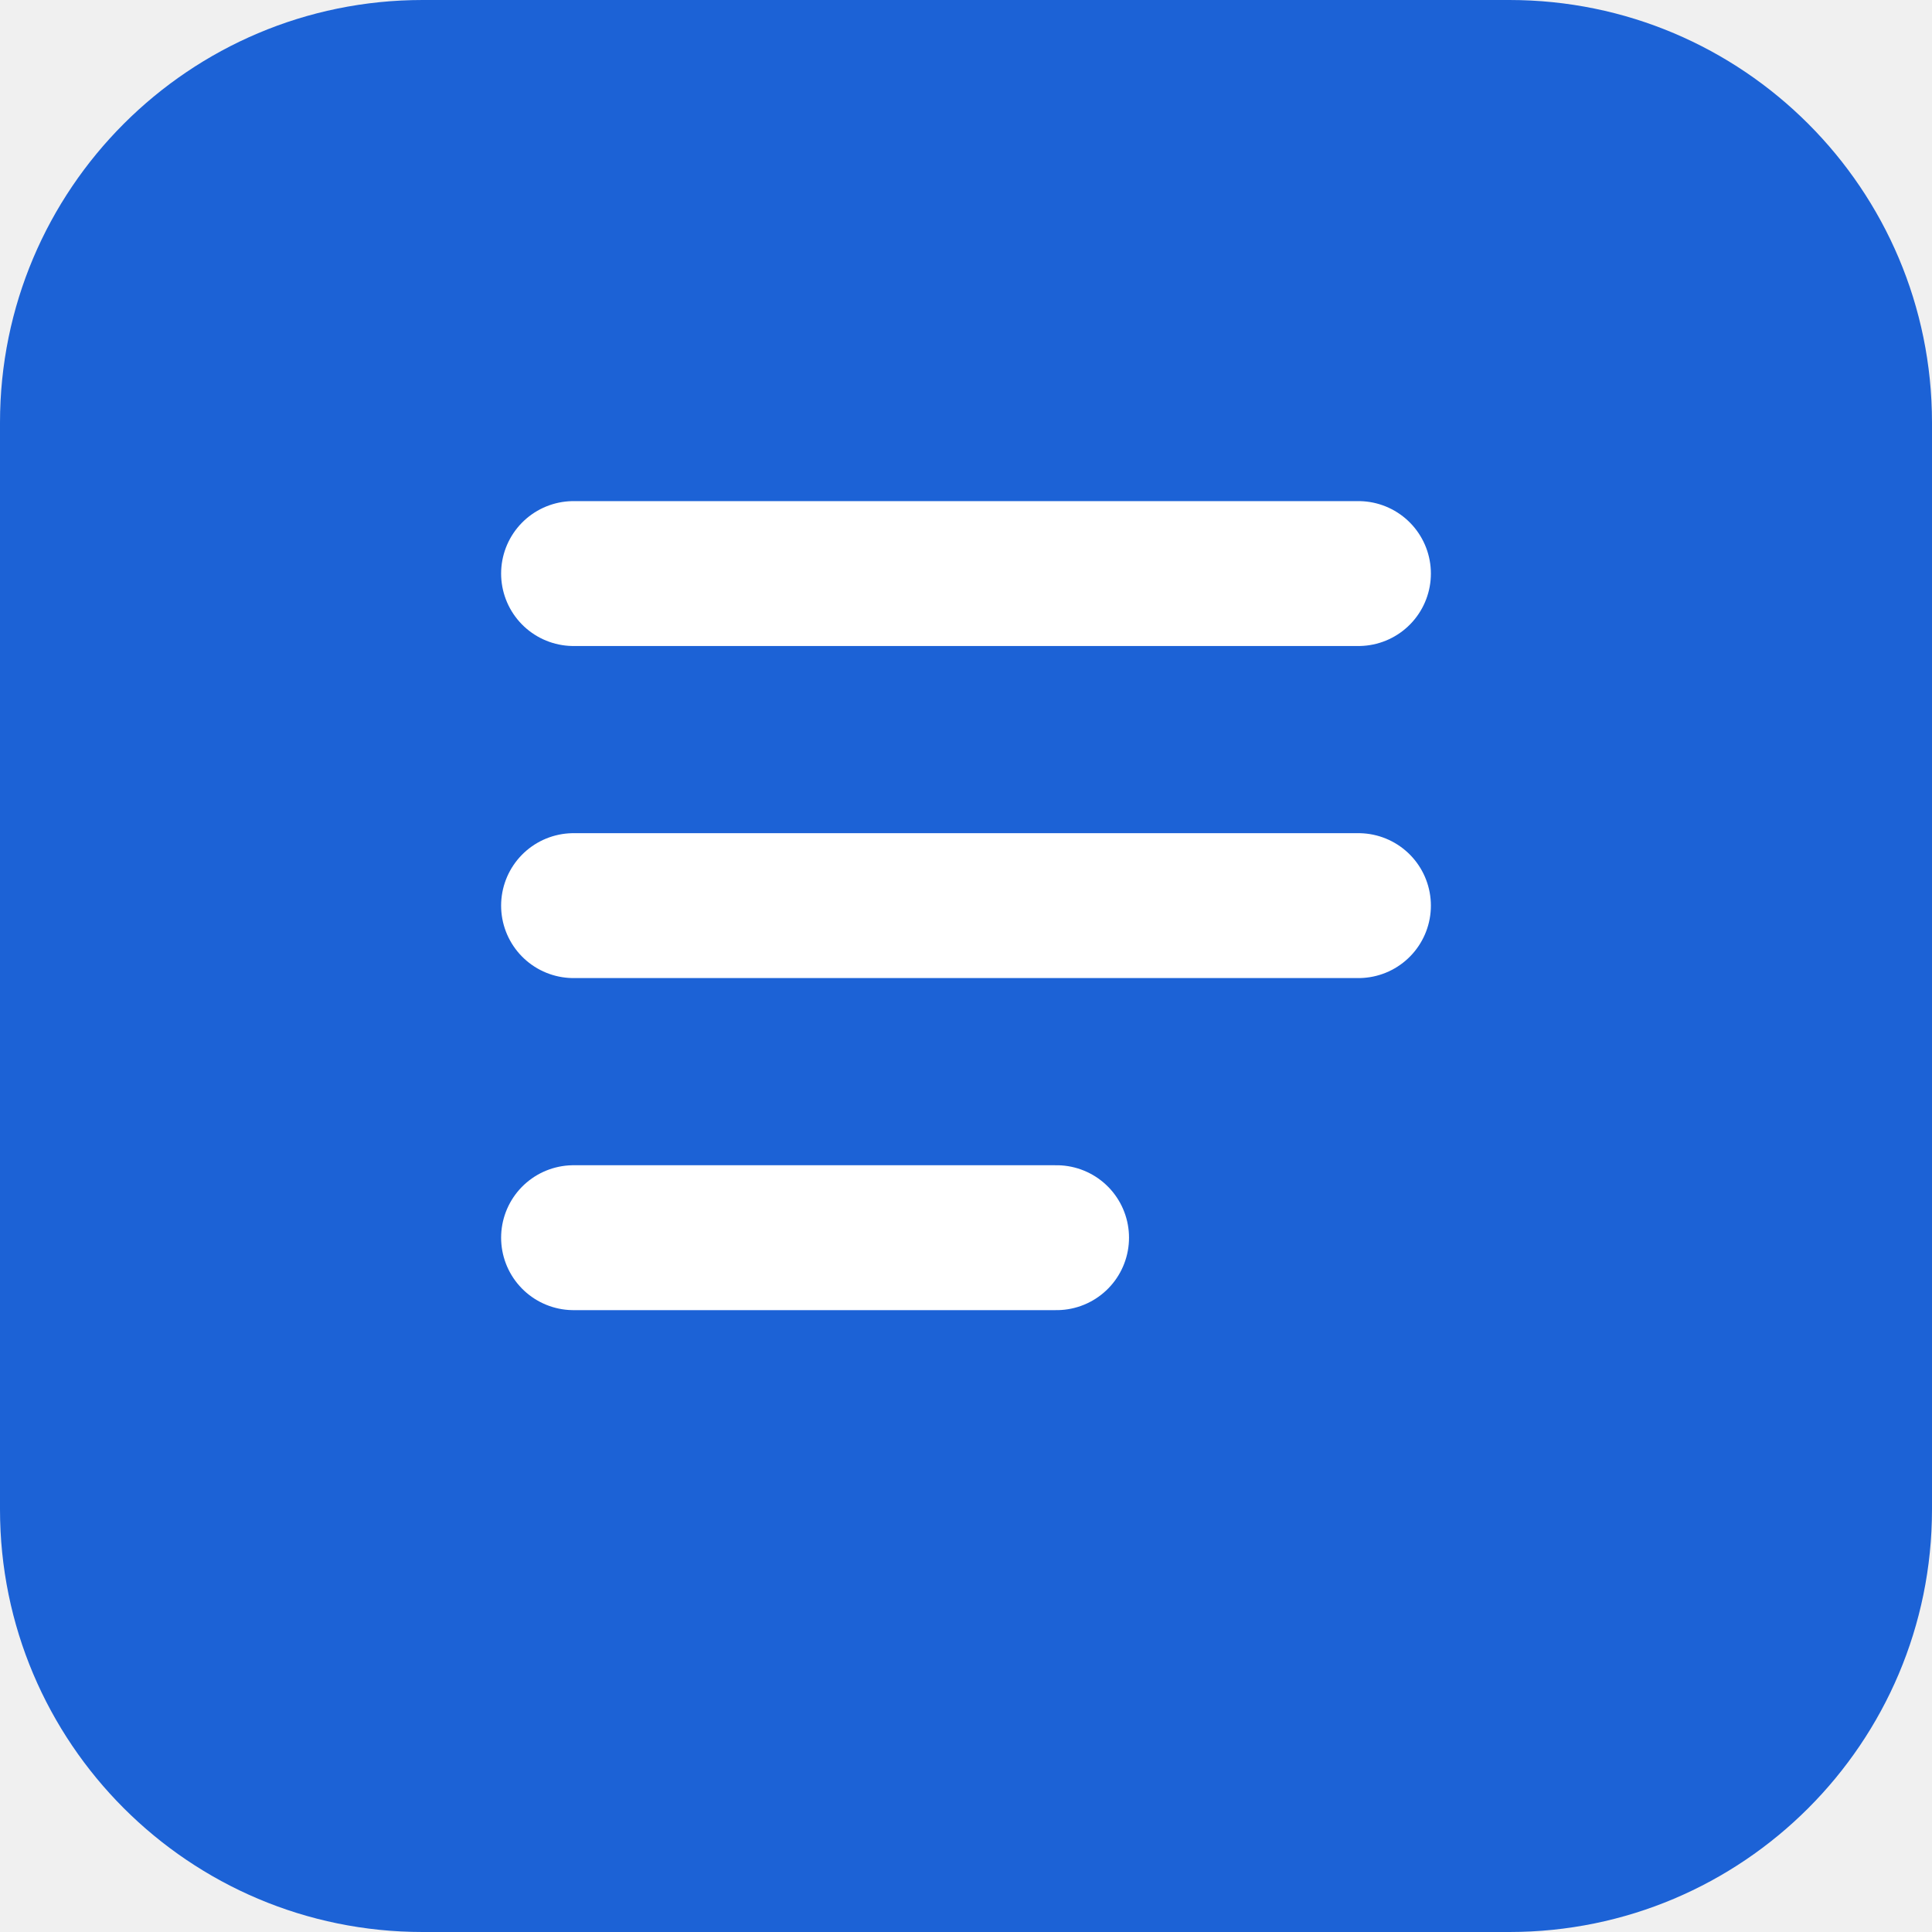
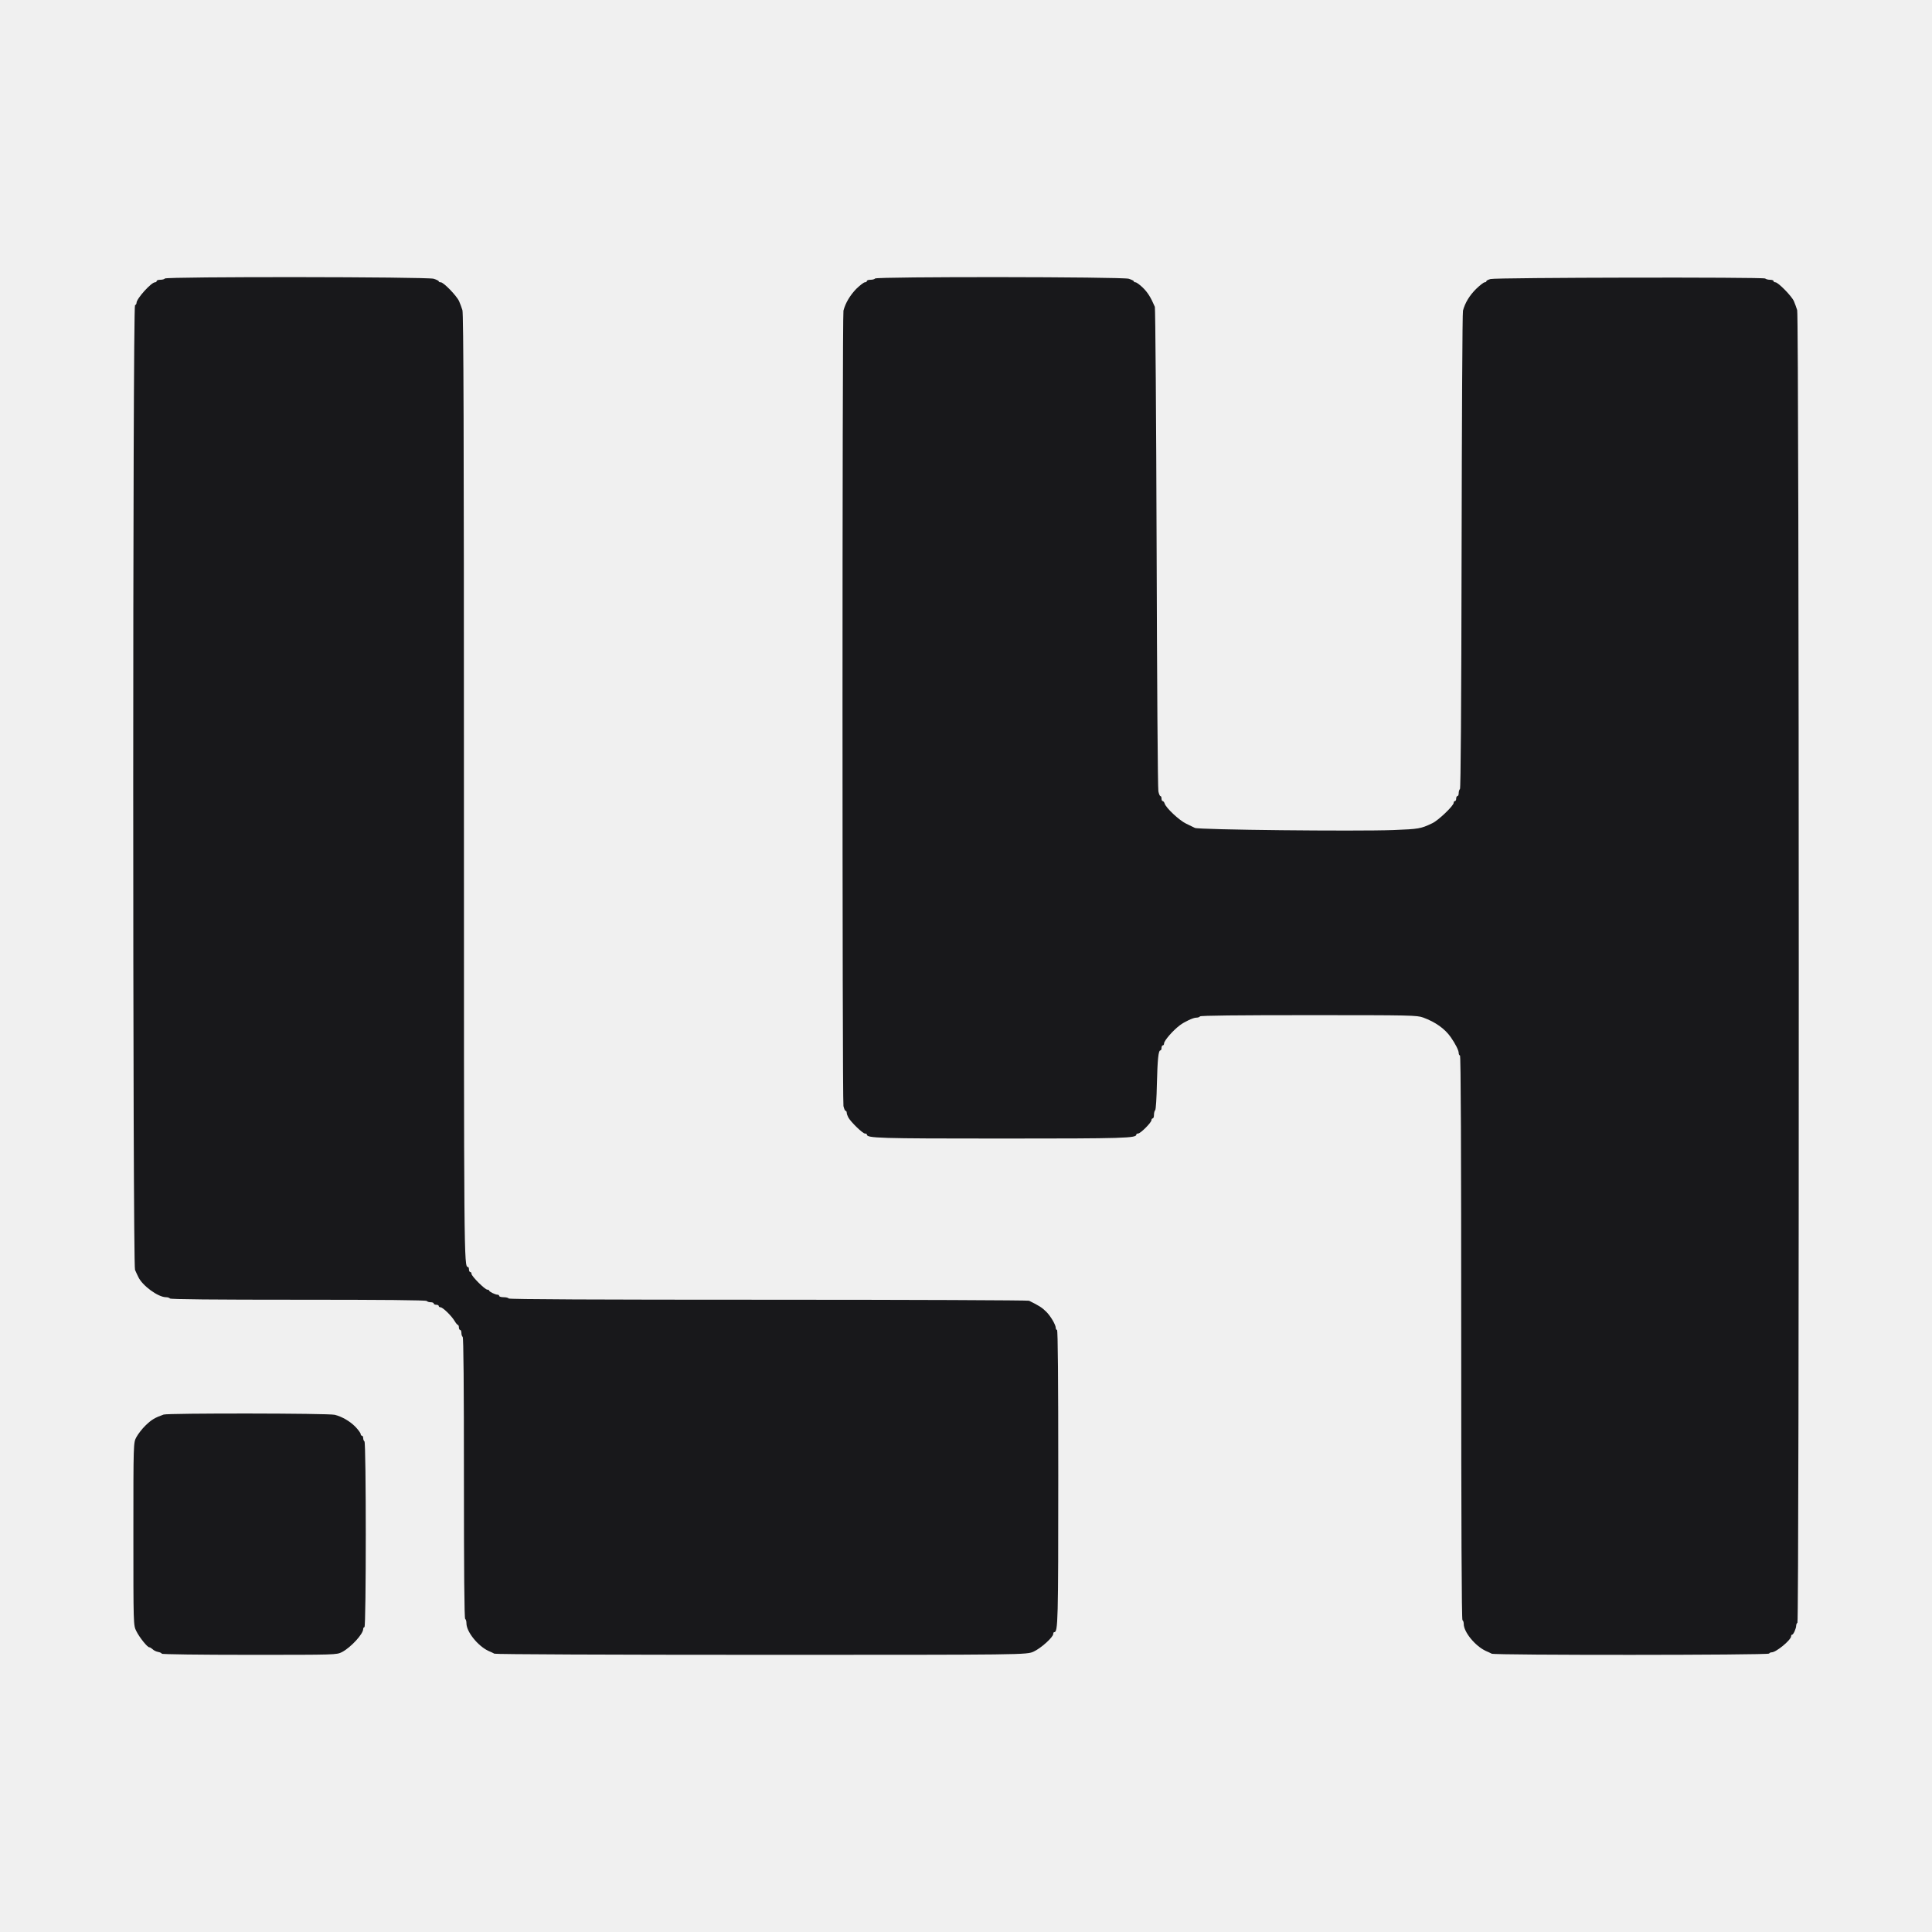
- <svg xmlns="http://www.w3.org/2000/svg" viewBox="0 0 32 32">
-   <rect width="32" height="32" rx="7" fill="#1c62d6" />
-   <path d="M9.5 9.5h13M9.5 15h13M9.5 20.5h8" stroke="#fff" stroke-width="2.4" stroke-linecap="round" />
+ <svg xmlns="http://www.w3.org/2000/svg" viewBox="0 0 1534.3 1534.3">
+   <style>
+     path { fill: #18181b; }
+     @media (prefers-color-scheme: dark) { path { fill: #fafafa; } }
+   </style>
+   <svg x="105.8" y="220.103" width="1322.699" height="1094.094" viewBox="0 0 1322.699 1094.094">
+     <g transform="translate(-117.3713,1180.08) scale(0.1,-0.1)">
+       <path d="M1425 11790 c-3 -5 -19 -10 -36 -10 -16 0 -29 -4 -29 -10 0 -5 -6 -10 -13 -10 -30 0 -147 -130 -147 -163 0 -9 -6 -17 -12 -19 -19 -7 -19 -7622 0 -7661 6 -15 18 -39 25 -54 31 -70 158 -163 221 -163 14 0 28 -5 31 -10 4 -7 355 -10 1020 -10 665 0 1016 -3 1020 -10 3 -5 17 -10 31 -10 13 0 24 -4 24 -10 0 -5 9 -10 20 -10 11 0 20 -4 20 -10 0 -5 6 -10 14 -10 18 0 88 -68 112 -109 10 -17 22 -31 26 -31 4 0 8 -9 8 -20 0 -11 5 -20 10 -20 6 0 10 -11 10 -24 0 -14 5 -28 10 -31 7 -4 10 -388 10 -1120 0 -732 3 -1116 10 -1120 6 -3 10 -19 10 -35 0 -67 91 -180 175 -219 17 -7 38 -17 47 -22 10 -5 924 -9 2123 -9 2104 0 2104 0 2160 26 57 26 155 114 155 140 0 8 3 14 8 14 30 0 32 85 32 1240 0 767 -3 1160 -10 1160 -5 0 -10 7 -10 16 0 25 -41 95 -76 129 -33 33 -57 48 -136 87 -10 4 -942 8 -2072 8 -1359 0 -2057 3 -2061 10 -3 6 -22 10 -41 10 -19 0 -34 5 -34 10 0 6 -6 10 -13 10 -18 0 -67 24 -67 33 0 4 -6 7 -14 7 -19 0 -126 107 -126 126 0 8 -4 14 -10 14 -5 0 -10 9 -10 20 0 11 -3 20 -8 20 -32 0 -32 44 -32 3822 0 2799 -3 3751 -12 3777 -6 20 -18 51 -26 70 -18 42 -123 151 -146 151 -9 0 -16 3 -16 8 0 4 -18 13 -40 20 -51 16 -2125 18 -2135 2z" />
+       <path d="M7065 11790 c-3 -5 -19 -10 -36 -10 -16 0 -29 -4 -29 -10 0 -5 -7 -10 -16 -10 -8 0 -39 -24 -68 -52 -50 -52 -86 -112 -102 -173 -10 -39 -10 -6268 0 -6317 5 -21 12 -38 17 -38 5 0 9 -7 9 -15 0 -8 6 -25 13 -38 20 -36 114 -127 131 -127 9 0 16 -3 16 -8 0 -29 88 -32 1070 -32 982 0 1070 3 1070 32 0 5 6 8 14 8 19 0 106 87 106 106 0 8 5 14 10 14 6 0 10 13 10 28 0 15 4 32 10 38 5 5 11 97 13 204 5 198 12 270 28 270 5 0 9 9 9 20 0 11 5 20 10 20 6 0 10 7 10 15 0 22 70 103 126 145 37 28 106 60 129 60 13 0 27 4 30 10 4 7 303 10 863 10 822 0 859 -1 910 -19 98 -36 172 -89 219 -156 37 -53 63 -105 63 -125 0 -11 5 -20 10 -20 7 0 10 -753 10 -2239 0 -1483 3 -2242 10 -2246 6 -3 10 -17 10 -30 0 -64 91 -175 175 -214 17 -7 38 -17 47 -22 25 -13 2195 -12 2203 1 3 6 13 10 21 10 35 0 154 98 154 128 0 6 3 12 8 12 10 0 32 50 32 71 0 10 5 21 10 24 15 9 14 10377 -2 10424 -6 20 -18 52 -26 71 -17 40 -125 150 -147 150 -8 0 -15 5 -15 10 0 6 -13 10 -28 10 -15 0 -33 5 -38 10 -12 12 -2131 8 -2181 -4 -18 -5 -33 -12 -33 -17 0 -5 -6 -9 -14 -9 -7 0 -38 -24 -67 -52 -53 -52 -89 -112 -105 -173 -5 -16 -9 -876 -11 -1910 -2 -1229 -7 -1883 -13 -1889 -6 -6 -10 -20 -10 -33 0 -13 -4 -23 -10 -23 -5 0 -10 -9 -10 -20 0 -11 -4 -20 -10 -20 -5 0 -10 -6 -10 -14 0 -23 -122 -140 -170 -162 -92 -44 -106 -46 -310 -54 -294 -11 -1549 2 -1575 17 -11 6 -42 21 -70 34 -53 25 -159 124 -170 159 -3 11 -11 20 -16 20 -5 0 -9 9 -9 20 0 11 -4 20 -9 20 -5 0 -12 17 -16 38 -5 20 -11 890 -14 1932 -3 1042 -10 1904 -14 1915 -32 75 -57 115 -96 153 -24 23 -50 42 -58 42 -7 0 -13 3 -13 8 0 4 -18 13 -40 20 -51 16 -2005 18 -2015 2z" />
+       <path d="M1415 2768 c-70 -25 -97 -41 -144 -87 -27 -26 -59 -68 -72 -92 -24 -44 -24 -44 -24 -769 0 -725 0 -725 23 -771 25 -51 88 -129 103 -129 6 0 17 -7 26 -15 8 -9 28 -19 44 -22 16 -3 29 -9 29 -14 0 -5 304 -9 694 -9 694 0 694 0 738 22 70 37 168 143 168 183 0 8 5 15 10 15 14 0 14 1466 0 1475 -5 3 -10 15 -10 26 0 10 -4 19 -10 19 -5 0 -10 6 -10 13 0 8 -19 34 -42 58 -43 44 -105 80 -163 95 -48 13 -1325 14 -1360 2z" />
+     </g>
+   </svg>
</svg>
